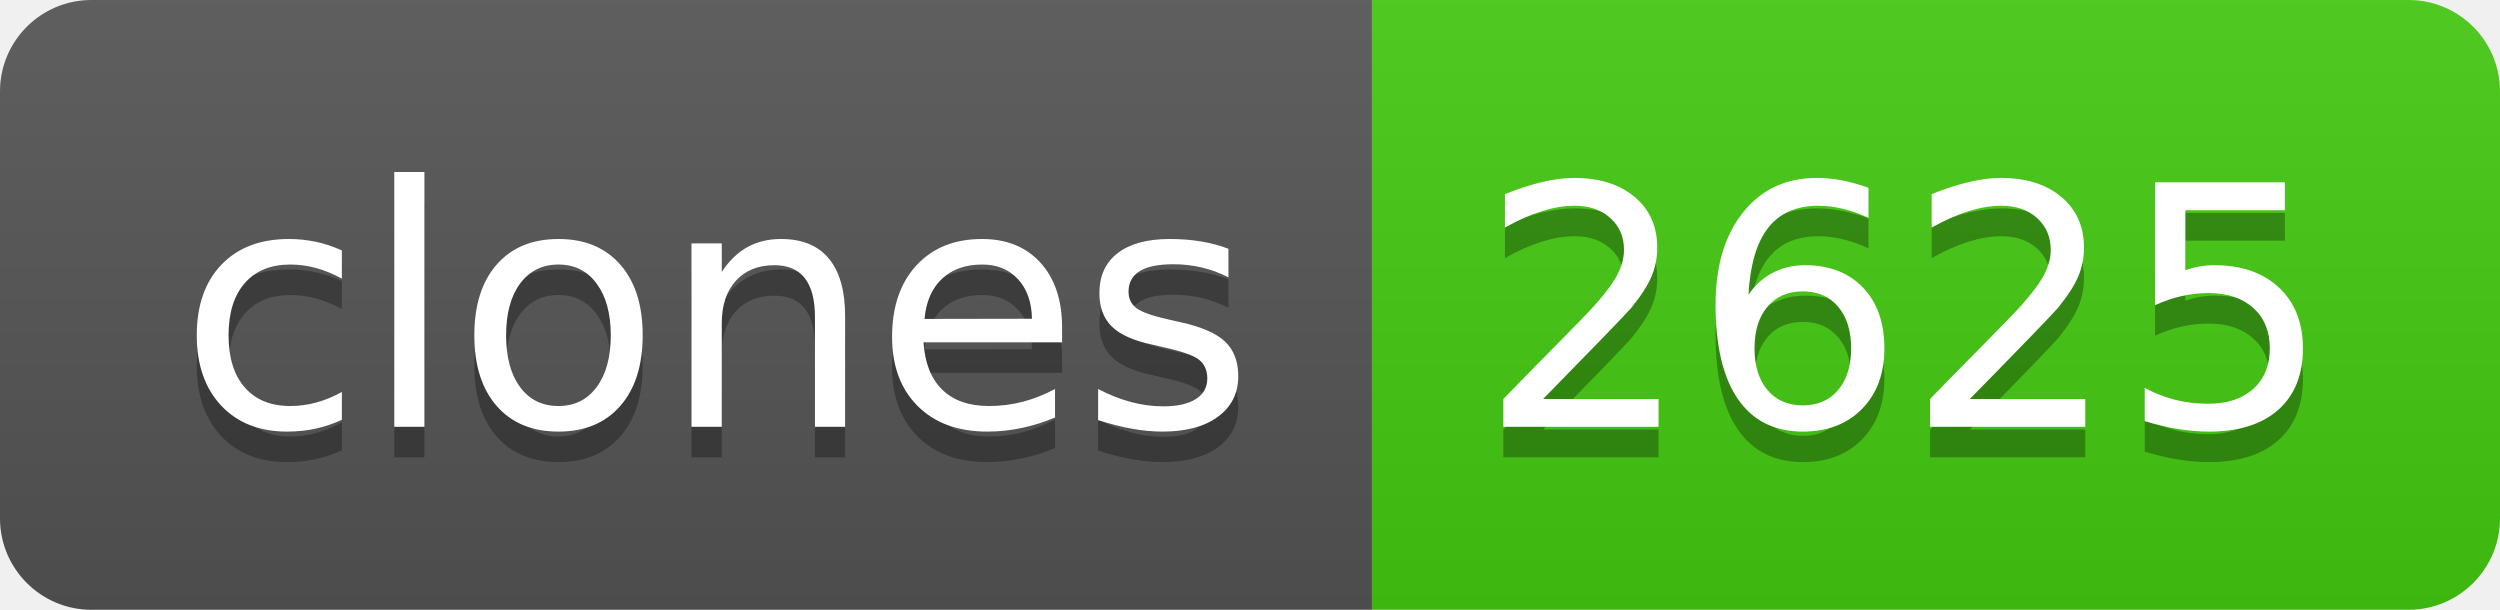
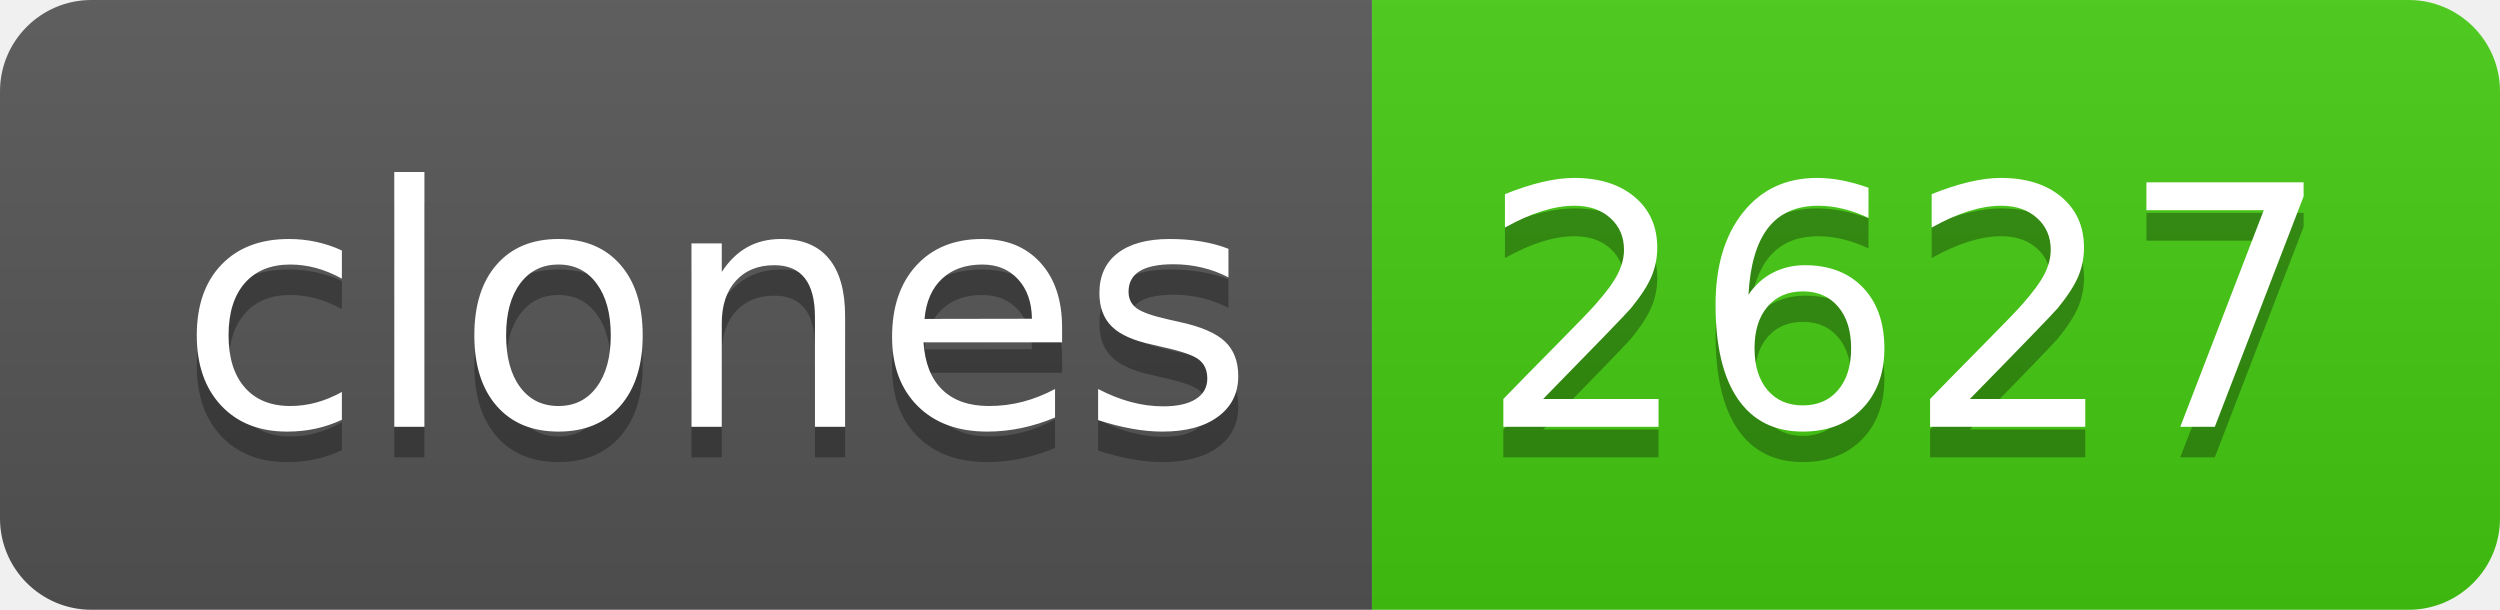
- <svg xmlns="http://www.w3.org/2000/svg" width="82" height="20" role="img" aria-label="clones: 2625">
+ <svg xmlns="http://www.w3.org/2000/svg" width="82" height="20" role="img" aria-label="clones: 2627">
  <linearGradient id="s" x2="0" y2="100%">
    <stop offset="0" stop-color="#bbb" stop-opacity=".1" />
    <stop offset="1" stop-opacity=".1" />
  </linearGradient>
  <clipPath id="r">
    <rect width="82" height="20" rx="3" fill="#fff" />
  </clipPath>
  <g clip-path="url(#r)">
    <rect width="45" height="20" fill="#555" />
    <rect x="45" width="37" height="20" fill="#4c1" />
    <rect width="82" height="20" fill="url(#s)" />
  </g>
  <g fill="#fff" text-anchor="middle" font-family="Verdana,Geneva,DejaVu Sans,sans-serif" text-rendering="geometricPrecision" font-size="110">
    <text aria-hidden="true" x="235" y="150" fill="#010101" fill-opacity=".3" transform="scale(.1)" textLength="350">clones</text>
    <text x="235" y="140" transform="scale(.1)" fill="#fff" textLength="350">clones</text>
-     <text aria-hidden="true" x="625" y="150" fill="#010101" fill-opacity=".3" transform="scale(.1)" textLength="270">2625</text>
-     <text x="625" y="140" transform="scale(.1)" fill="#fff" textLength="270">2625</text>
+     <text aria-hidden="true" x="625" y="150" fill="#010101" fill-opacity=".3" transform="scale(.1)" textLength="270">2627</text>
+     <text x="625" y="140" transform="scale(.1)" fill="#fff" textLength="270">2627</text>
  </g>
</svg>
